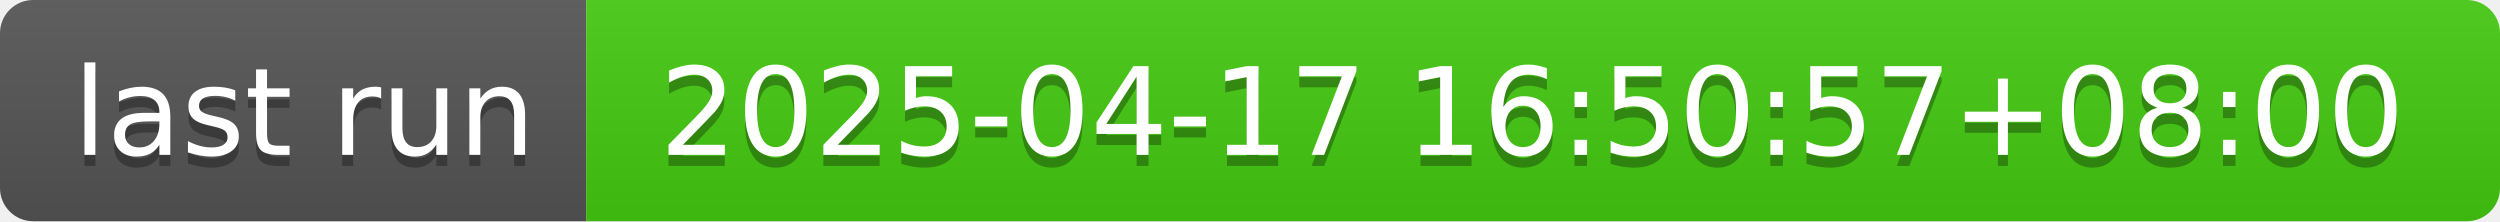
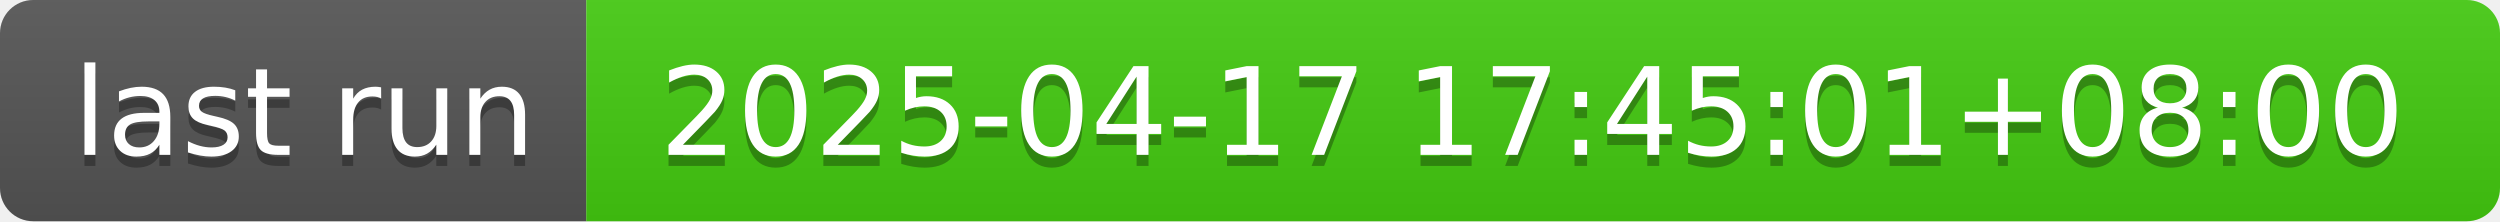
- <svg xmlns="http://www.w3.org/2000/svg" width="226" height="20" role="img" aria-label="last run: 2025-04-17 16:50:57+08:00">
+ <svg xmlns="http://www.w3.org/2000/svg" width="226" height="20" role="img" aria-label="last run: 2025-04-17 17:45:01+08:00">
  <linearGradient id="s" x2="0" y2="100%">
    <stop offset="0" stop-color="#bbb" stop-opacity=".1" />
    <stop offset="1" stop-opacity=".1" />
  </linearGradient>
  <clipPath id="r">
    <rect width="226" height="20" rx="3" fill="#fff" />
  </clipPath>
  <g clip-path="url(#r)">
    <rect width="53" height="20" fill="#555" />
    <rect x="53" width="173" height="20" fill="#4c1" />
    <rect width="226" height="20" fill="url(#s)" />
  </g>
  <g fill="#fff" text-anchor="middle" font-family="Verdana,Geneva,DejaVu Sans,sans-serif" text-rendering="geometricPrecision" font-size="110">
    <text aria-hidden="true" x="275" y="150" fill="#010101" fill-opacity=".3" transform="scale(.1)" textLength="430">last run</text>
    <text x="275" y="140" transform="scale(.1)" fill="#fff" textLength="430">last run</text>
-     <text aria-hidden="true" x="1385" y="150" fill="#010101" fill-opacity=".3" transform="scale(.1)" textLength="1630">2025-04-17 16:50:57+08:00</text>
-     <text x="1385" y="140" transform="scale(.1)" fill="#fff" textLength="1630">2025-04-17 16:50:57+08:00</text>
+     <text aria-hidden="true" x="1385" y="150" fill="#010101" fill-opacity=".3" transform="scale(.1)" textLength="1630">2025-04-17 17:45:01+08:00</text>
+     <text x="1385" y="140" transform="scale(.1)" fill="#fff" textLength="1630">2025-04-17 17:45:01+08:00</text>
  </g>
</svg>
